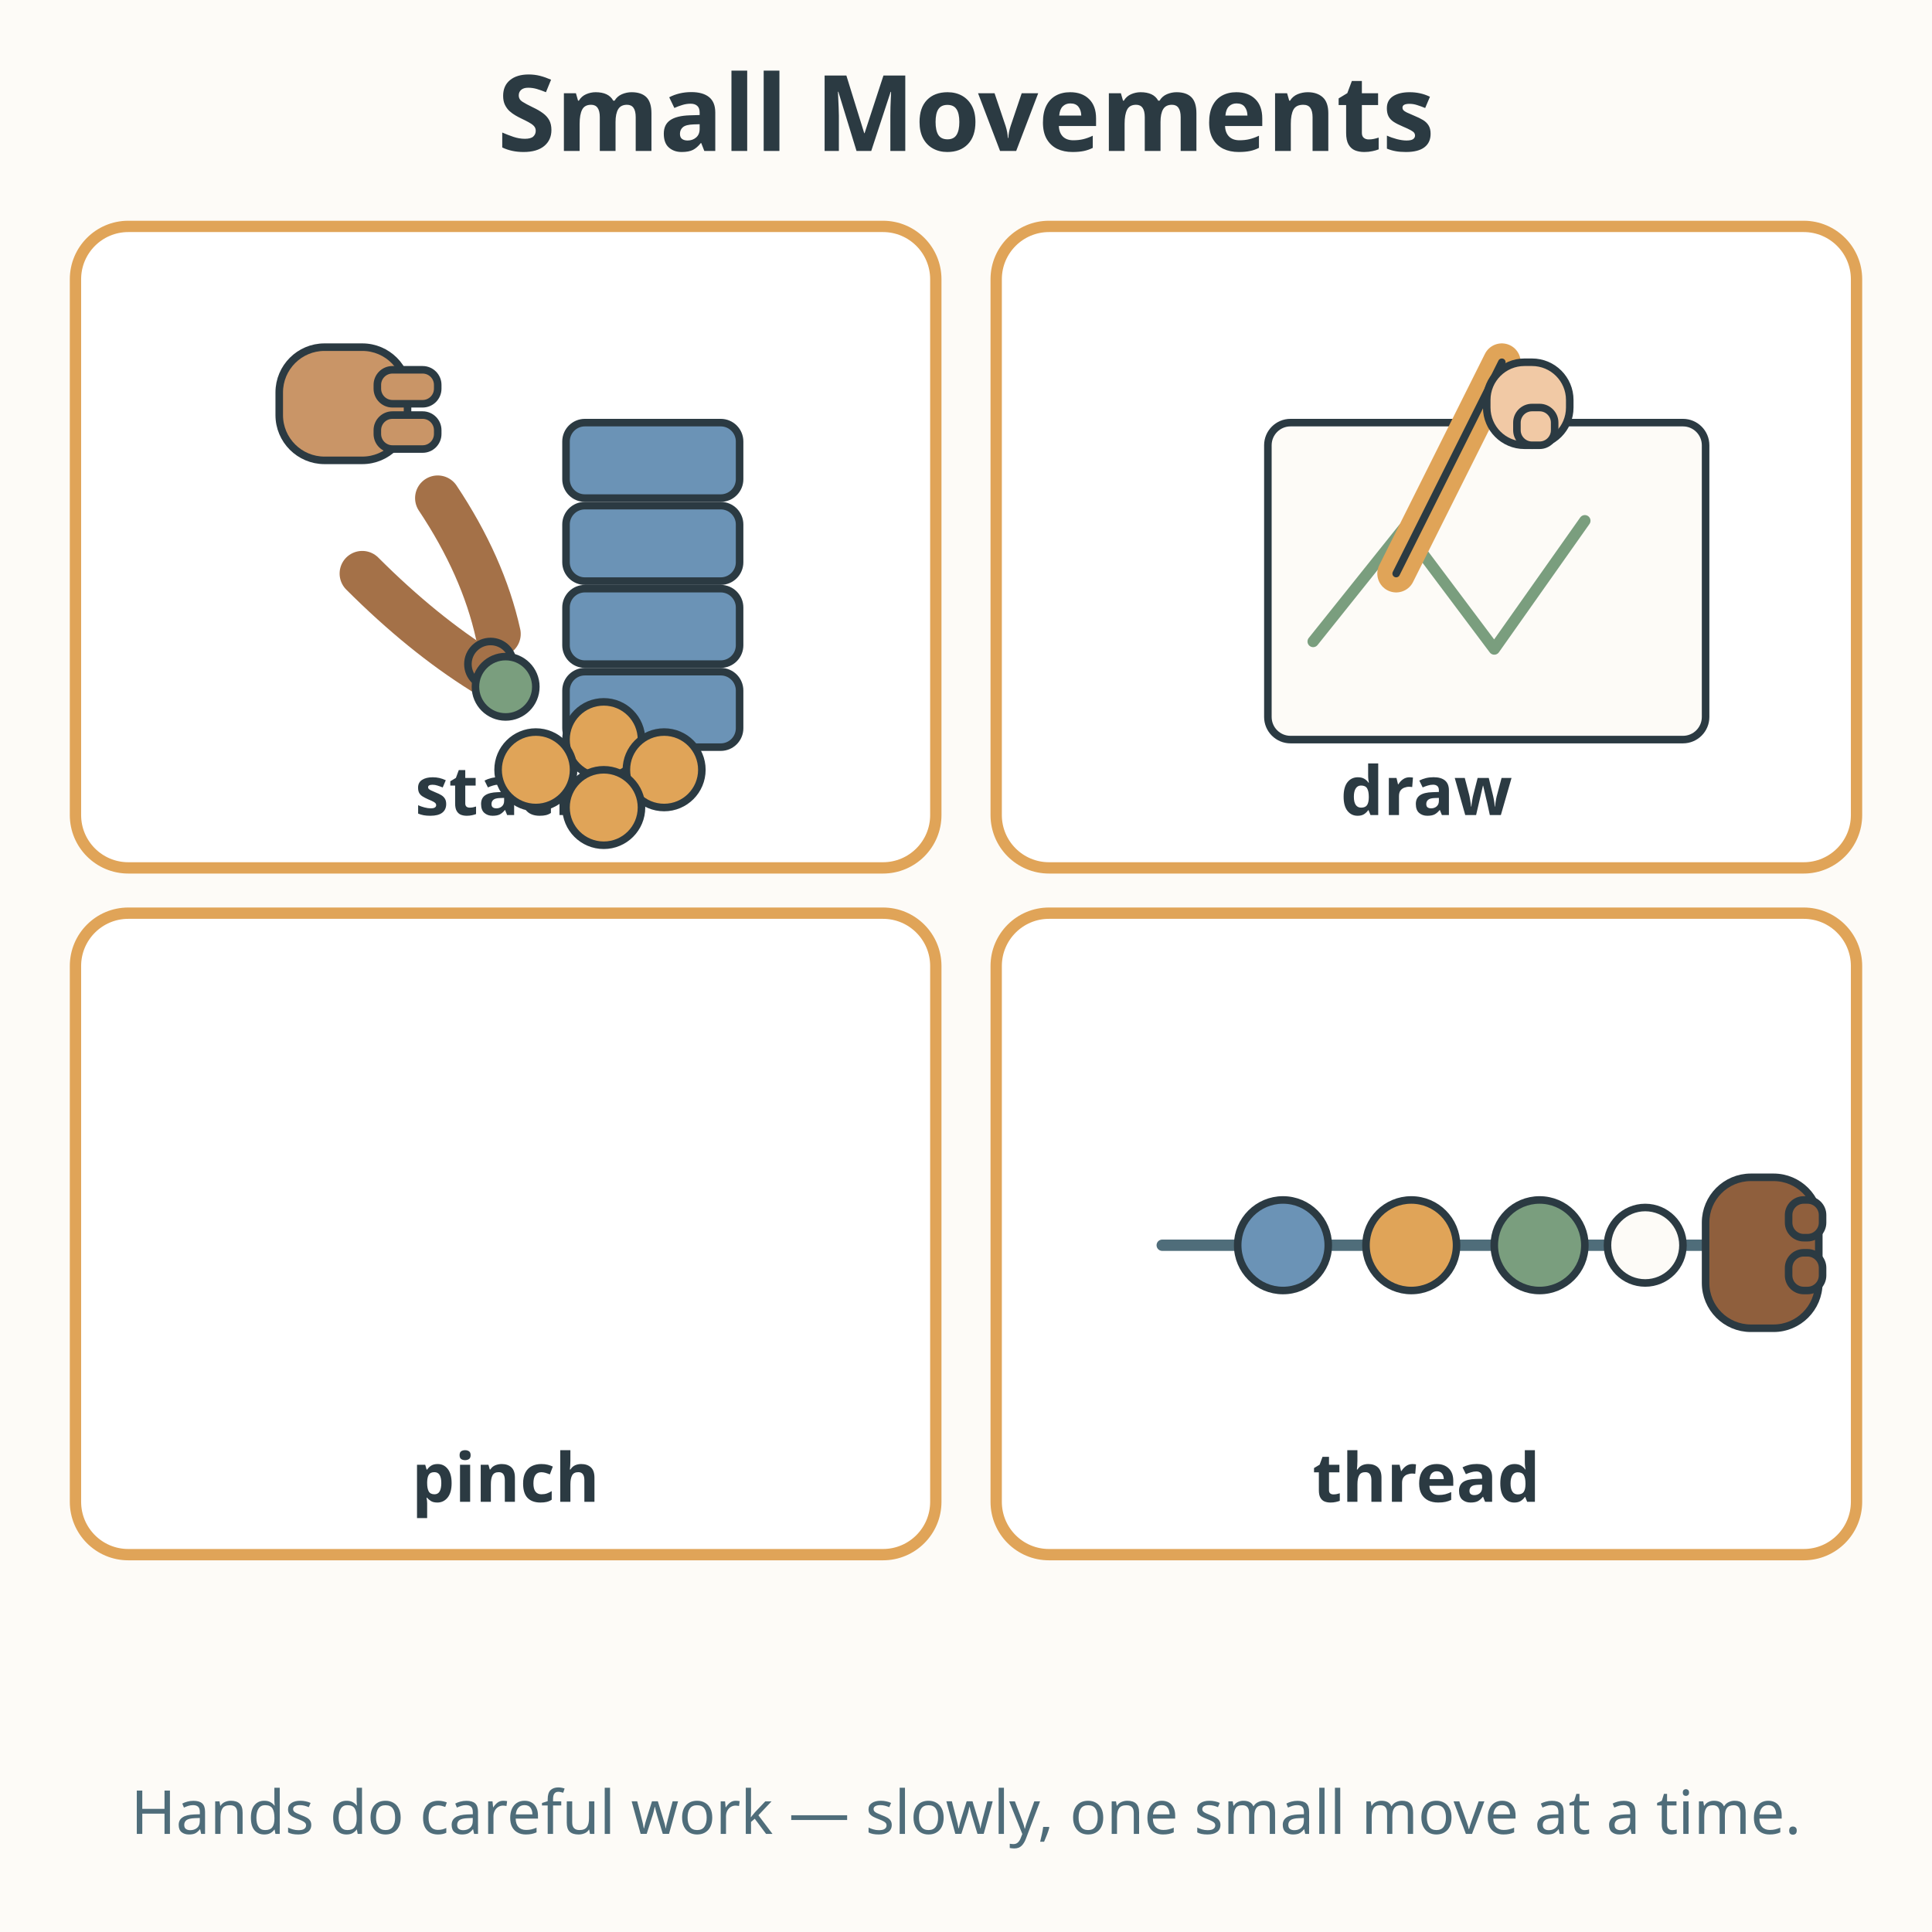
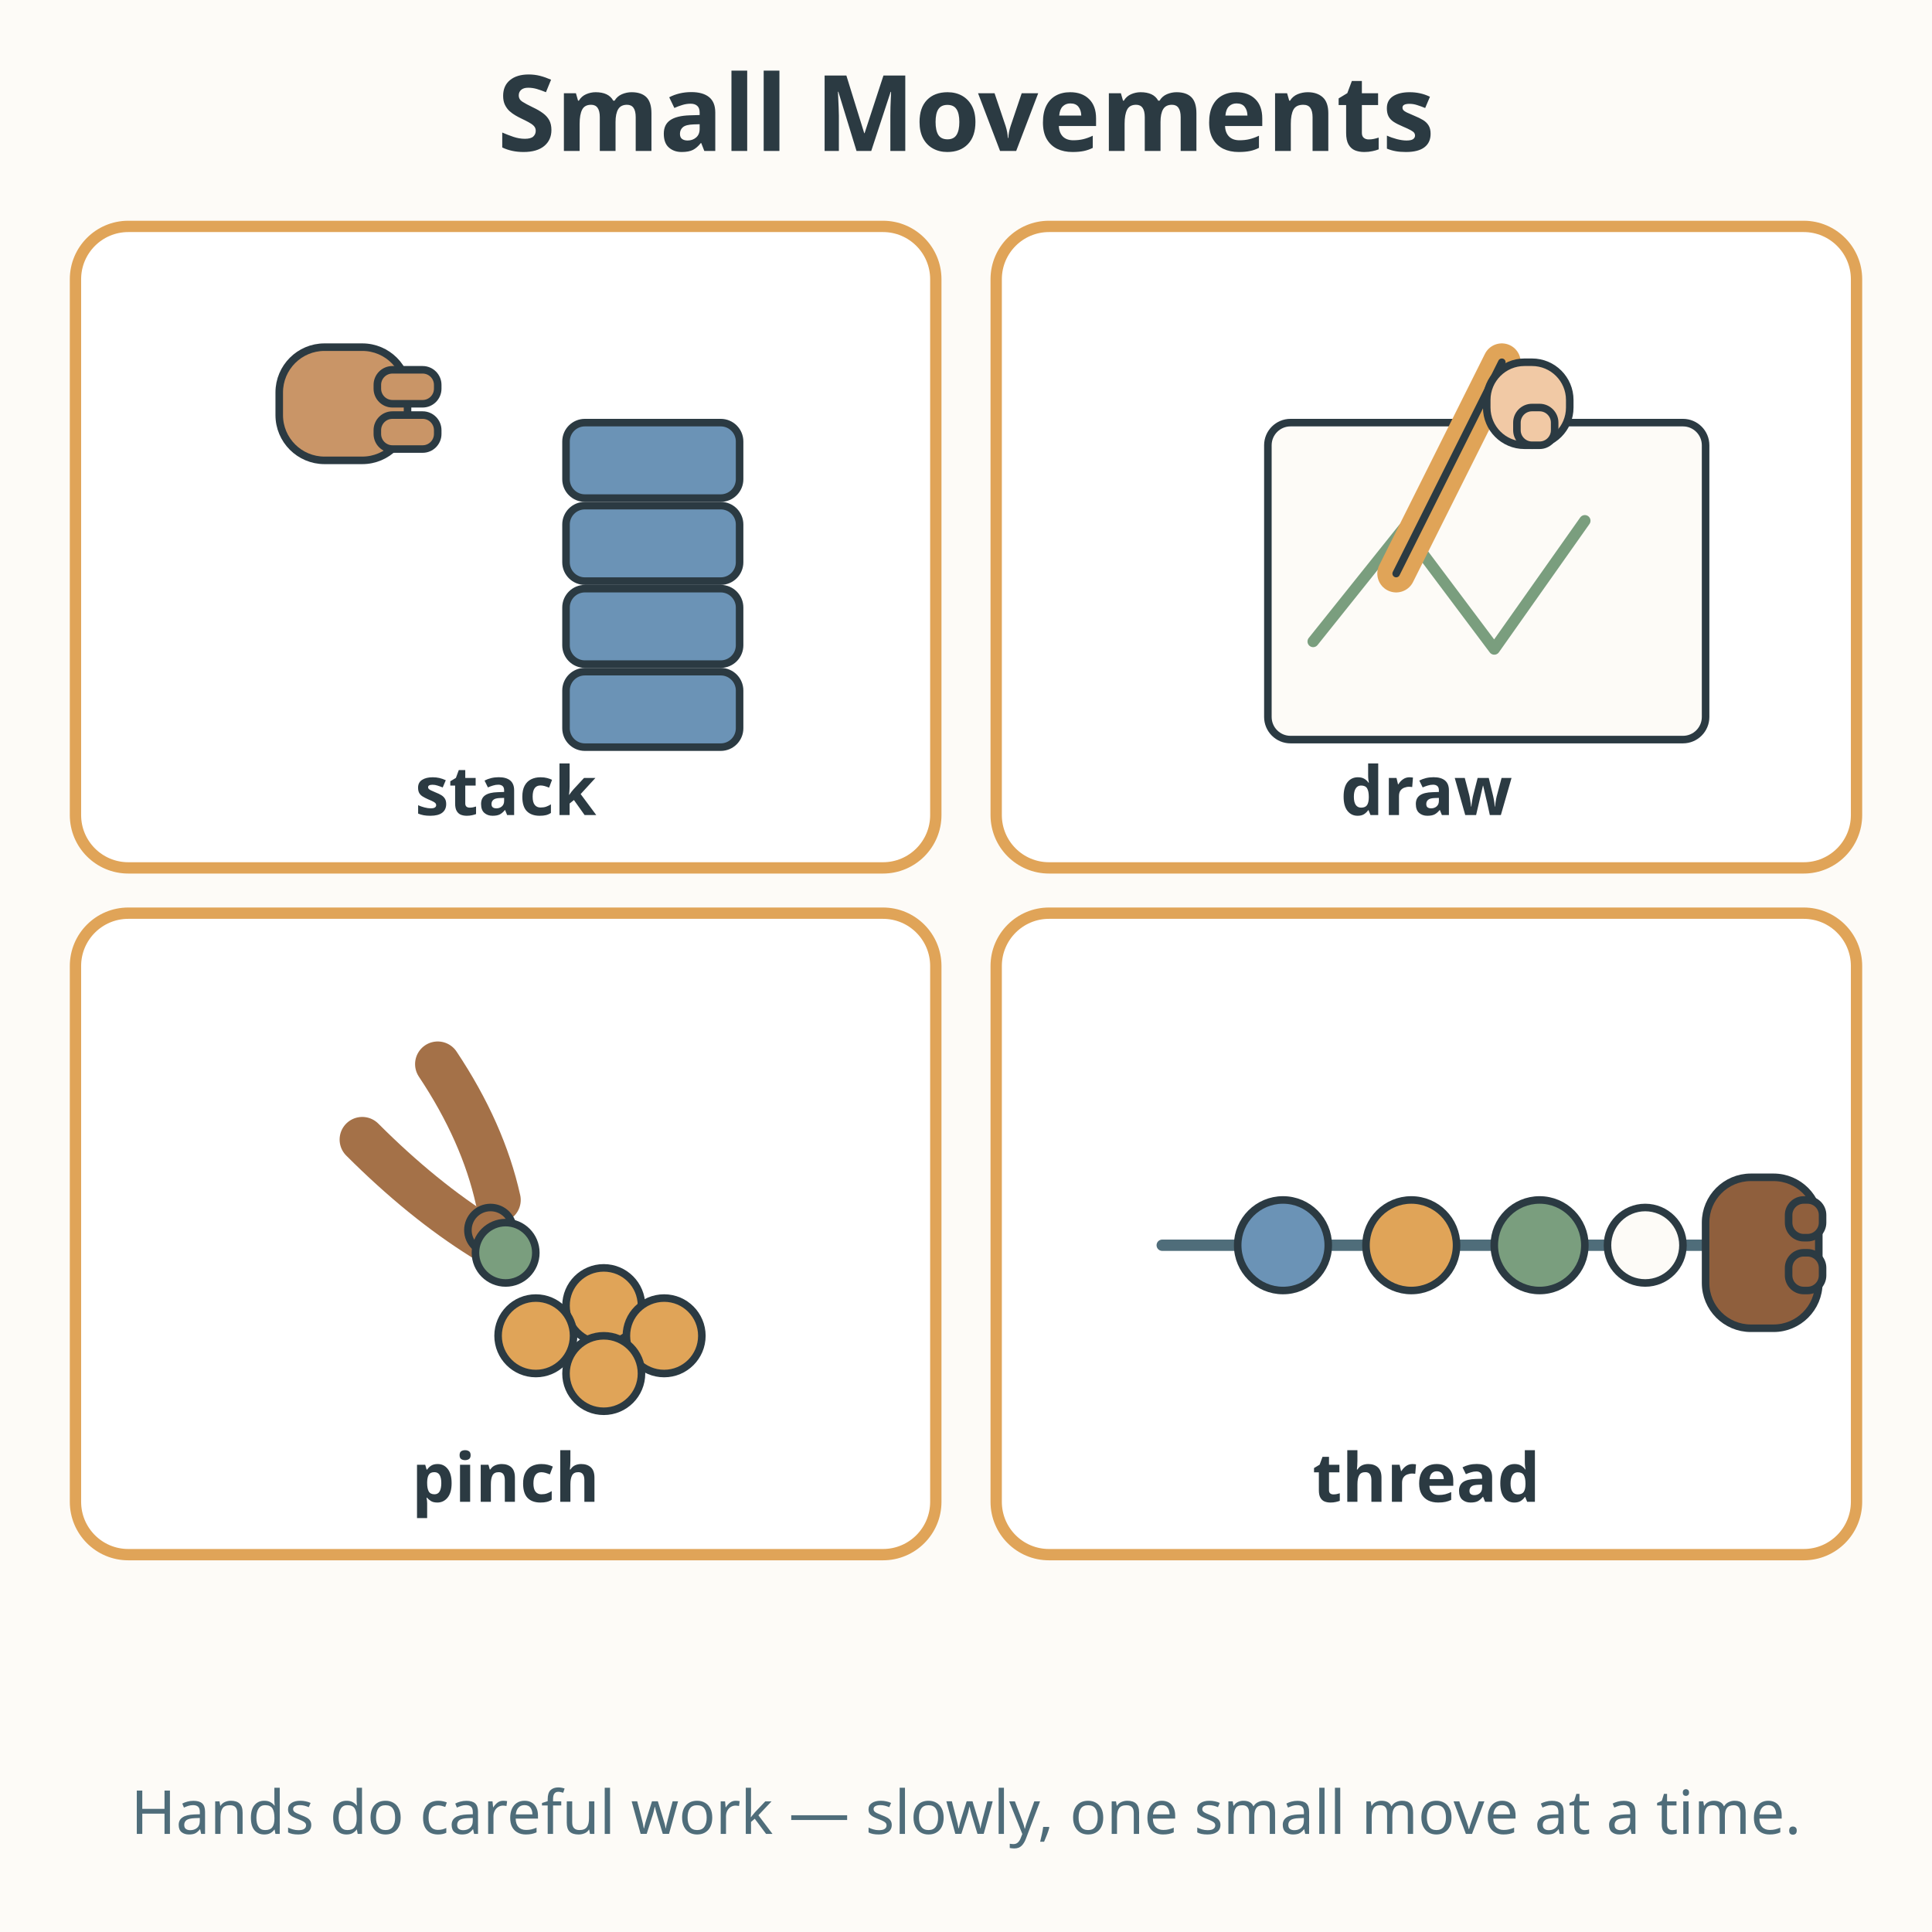
<svg xmlns="http://www.w3.org/2000/svg" viewBox="0 0 512 512" role="img" aria-labelledby="title-L-00-008-02-small-movements desc-L-00-008-02-small-movements">
  <rect width="512" height="512" fill="#fdfbf7" />
  <text x="256" y="40" text-anchor="middle" font-family="sans-serif" font-size="28" font-weight="bold" fill="#2b3a42">Small Movements</text>
  <g>
    <rect x="20" y="60" width="228" height="170" rx="14" fill="#ffffff" stroke="#e0a458" stroke-width="3" />
    <g fill="#6b93b6" stroke="#2b3a42" stroke-width="2">
      <rect x="150" y="178" width="46" height="20" rx="5" />
      <rect x="150" y="156" width="46" height="20" rx="5" />
      <rect x="150" y="134" width="46" height="20" rx="5" />
      <rect x="150" y="112" width="46" height="20" rx="5" />
    </g>
    <g stroke="#2b3a42" stroke-width="2" stroke-linecap="round">
      <rect x="74" y="92" width="34" height="30" rx="12" fill="#c99567" />
      <rect x="100" y="98" width="16" height="9" rx="4" fill="#c99567" />
      <rect x="100" y="110" width="16" height="9" rx="4" fill="#c99567" />
    </g>
    <text x="134" y="216" text-anchor="middle" font-family="sans-serif" font-size="18" font-weight="bold" fill="#2b3a42">stack</text>
  </g>
  <g>
    <rect x="264" y="60" width="228" height="170" rx="14" fill="#ffffff" stroke="#e0a458" stroke-width="3" />
    <rect x="336" y="112" width="116" height="84" rx="6" fill="#fdfbf7" stroke="#2b3a42" stroke-width="2" />
    <path d="M348 170 L372 140 L396 172 L420 138" fill="none" stroke="#7a9e7e" stroke-width="3" stroke-linecap="round" stroke-linejoin="round" />
    <g stroke="#2b3a42" stroke-width="2" stroke-linecap="round" stroke-linejoin="round">
      <line x1="398" y1="96" x2="370" y2="152" stroke="#e0a458" stroke-width="10" />
      <line x1="398" y1="96" x2="370" y2="152" stroke="#2b3a42" stroke-width="2" />
      <rect x="394" y="96" width="22" height="22" rx="10" fill="#f1c9a5" />
      <rect x="402" y="108" width="10" height="10" rx="4" fill="#f1c9a5" />
    </g>
    <text x="378" y="216" text-anchor="middle" font-family="sans-serif" font-size="18" font-weight="bold" fill="#2b3a42">draw</text>
  </g>
  <g>
    <rect x="20" y="242" width="228" height="170" rx="14" fill="#ffffff" stroke="#e0a458" stroke-width="3" />
-     <g fill="#e0a458" stroke="#2b3a42" stroke-width="2">
+     <g fill="#e0a458" stroke="#2b3a42" stroke-width="2" transform="translate(0 150)">
      <circle cx="160" cy="196" r="10" />
      <circle cx="142" cy="204" r="10" />
      <circle cx="176" cy="204" r="10" />
      <circle cx="160" cy="214" r="10" />
    </g>
-     <g stroke="#2b3a42" stroke-width="2" stroke-linecap="round" stroke-linejoin="round">
+     <g stroke="#2b3a42" stroke-width="2" stroke-linecap="round" stroke-linejoin="round" transform="translate(0 150)">
      <path d="M96 152 Q112 168 128 178" fill="none" stroke="#a47148" stroke-width="12" />
      <path d="M116 132 Q128 150 132 168" fill="none" stroke="#a47148" stroke-width="12" />
      <circle cx="130" cy="176" r="6" fill="#a47148" />
    </g>
-     <circle cx="134" cy="182" r="8" fill="#7a9e7e" stroke="#2b3a42" stroke-width="2" />
+     <circle cx="134" cy="182" r="8" fill="#7a9e7e" transform="translate(0 150)" stroke="#2b3a42" stroke-width="2" />
    <text x="134" y="398" text-anchor="middle" font-family="sans-serif" font-size="18" font-weight="bold" fill="#2b3a42">pinch</text>
  </g>
  <g>
    <rect x="264" y="242" width="228" height="170" rx="14" fill="#ffffff" stroke="#e0a458" stroke-width="3" />
    <line x1="308" y1="330" x2="452" y2="330" stroke="#4f6d7a" stroke-width="3" stroke-linecap="round" />
    <g stroke="#2b3a42" stroke-width="2">
      <circle cx="340" cy="330" r="12" fill="#6b93b6" />
      <circle cx="374" cy="330" r="12" fill="#e0a458" />
      <circle cx="408" cy="330" r="12" fill="#7a9e7e" />
      <circle cx="436" cy="330" r="10" fill="#fdfbf7" />
    </g>
    <g stroke="#2b3a42" stroke-width="2" stroke-linecap="round">
      <rect x="452" y="312" width="30" height="40" rx="12" fill="#8f5f3d" />
      <rect x="474" y="318" width="9" height="10" rx="4" fill="#8f5f3d" />
      <rect x="474" y="332" width="9" height="10" rx="4" fill="#8f5f3d" />
    </g>
    <text x="378" y="398" text-anchor="middle" font-family="sans-serif" font-size="18" font-weight="bold" fill="#2b3a42">thread</text>
  </g>
  <text x="256" y="486" text-anchor="middle" font-family="sans-serif" font-size="16.1" fill="#4f6d7a">Hands do careful work — slowly, one small move at a time.</text>
</svg>
